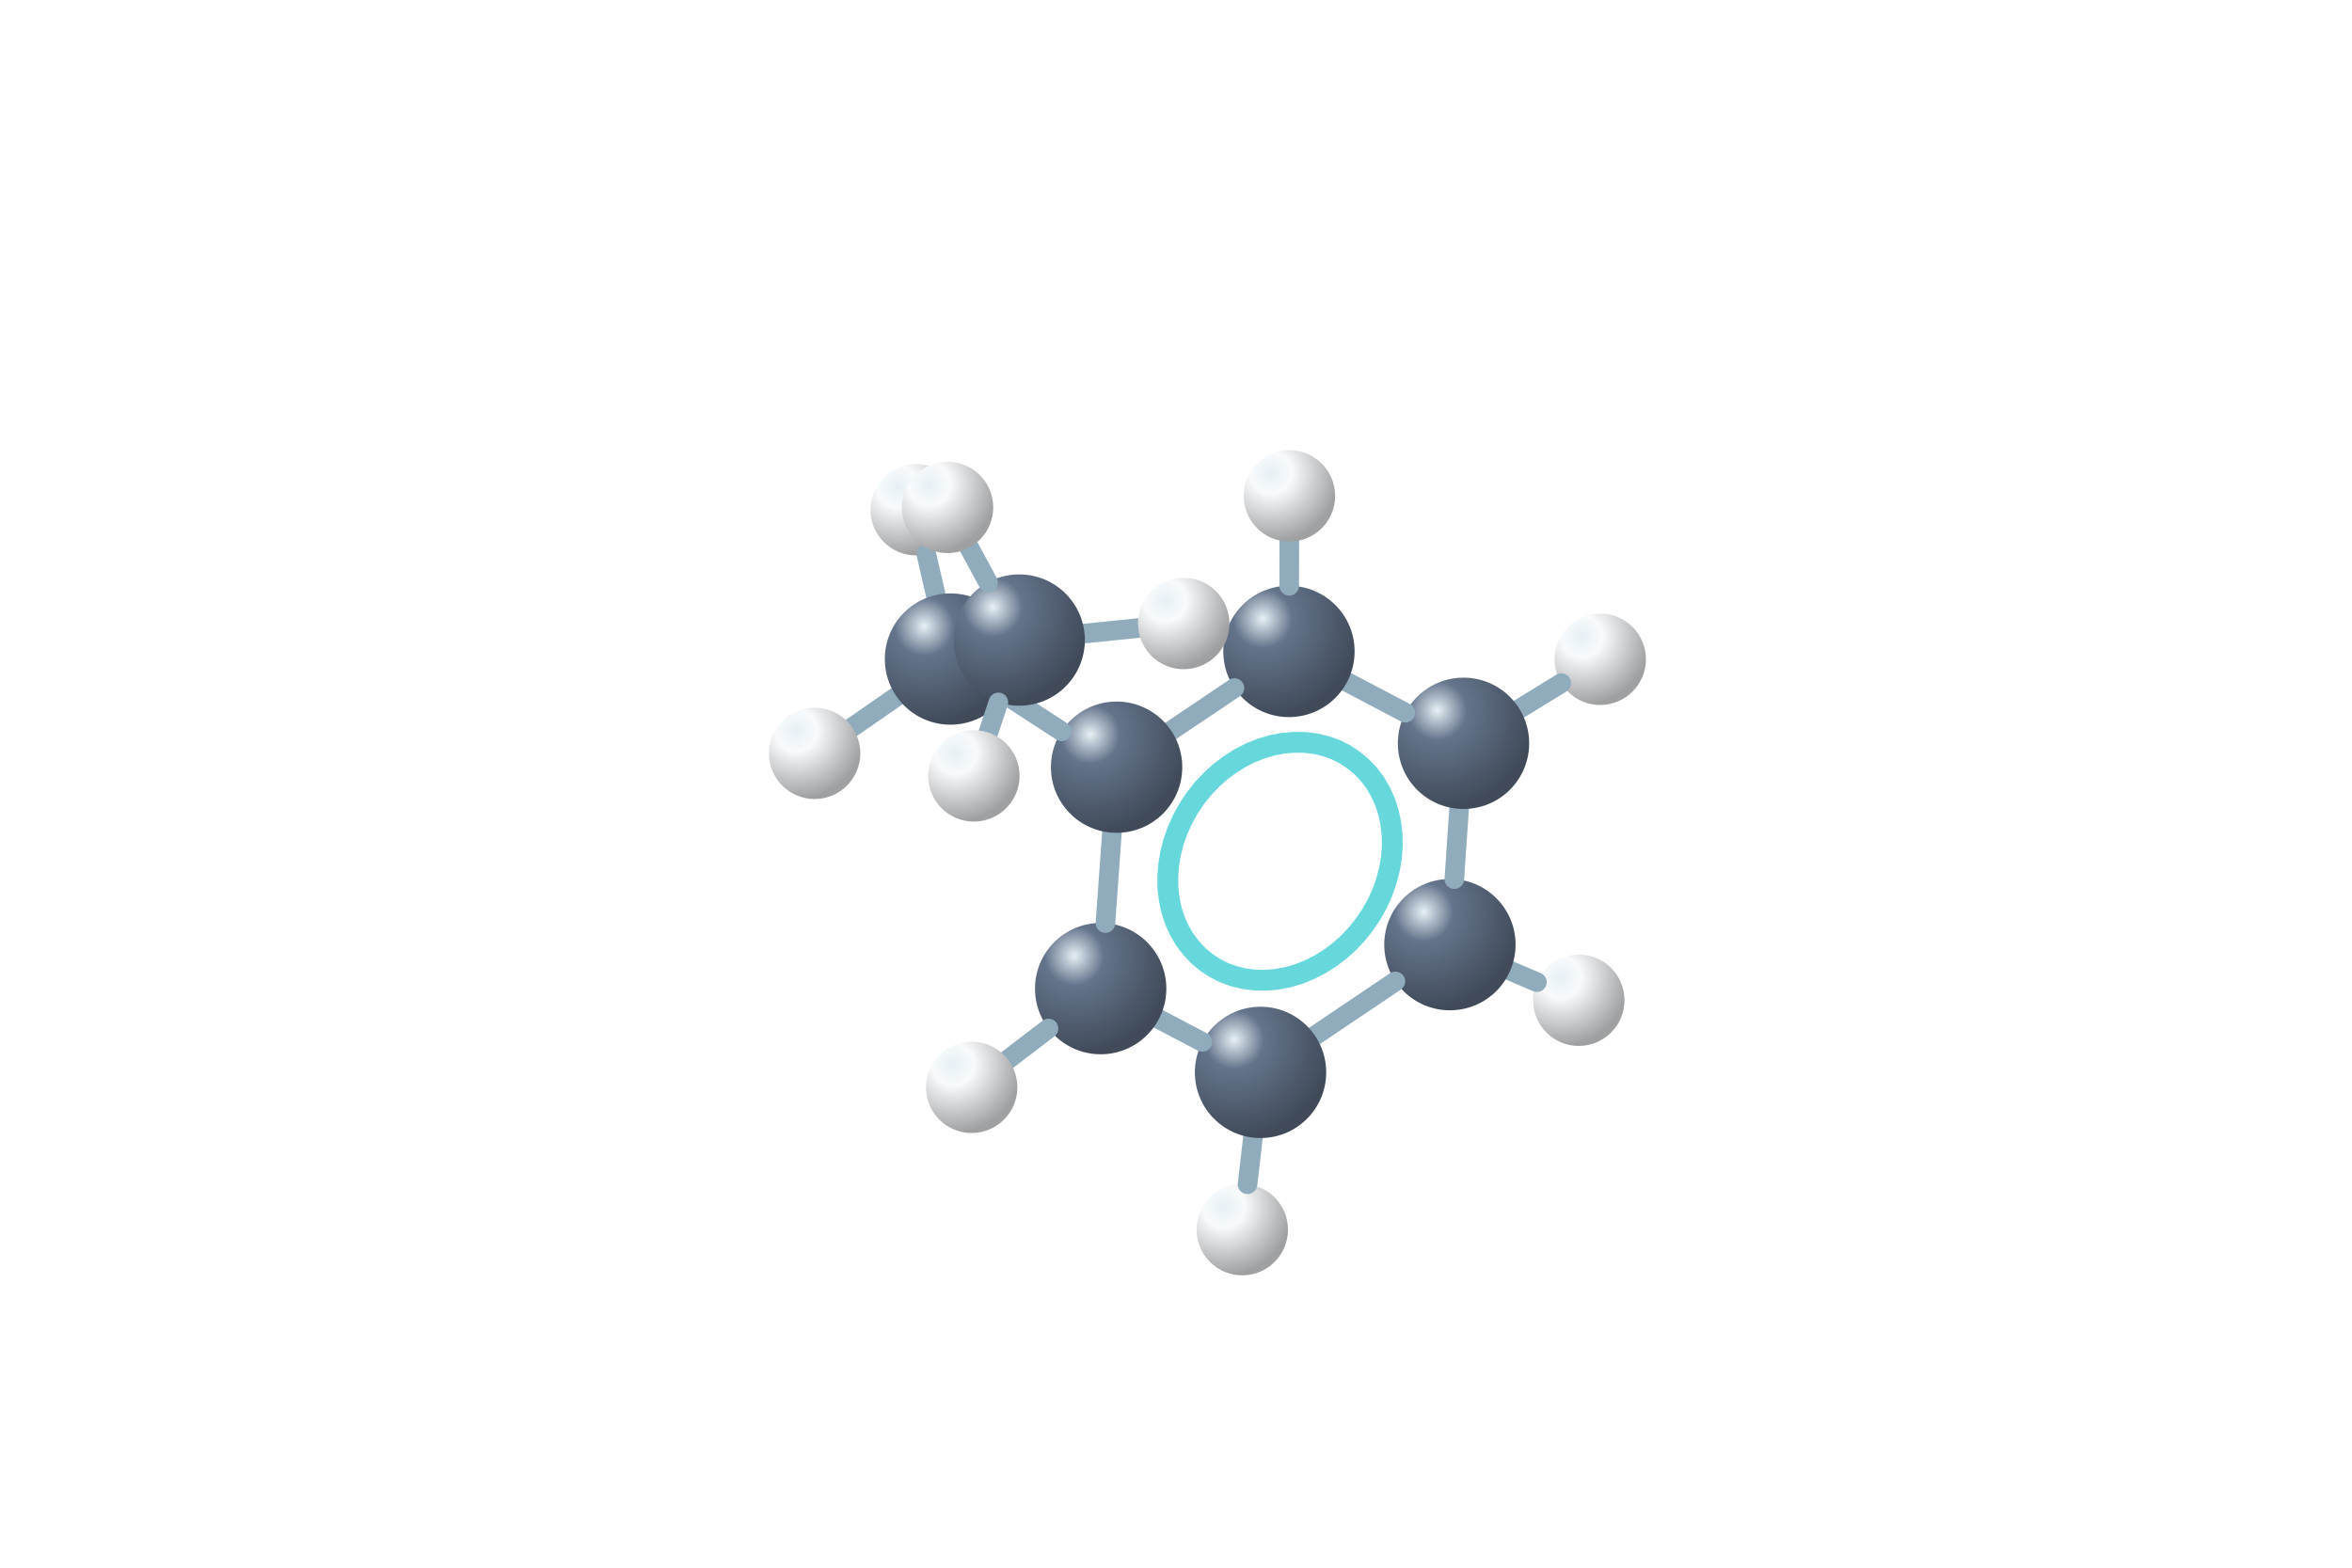
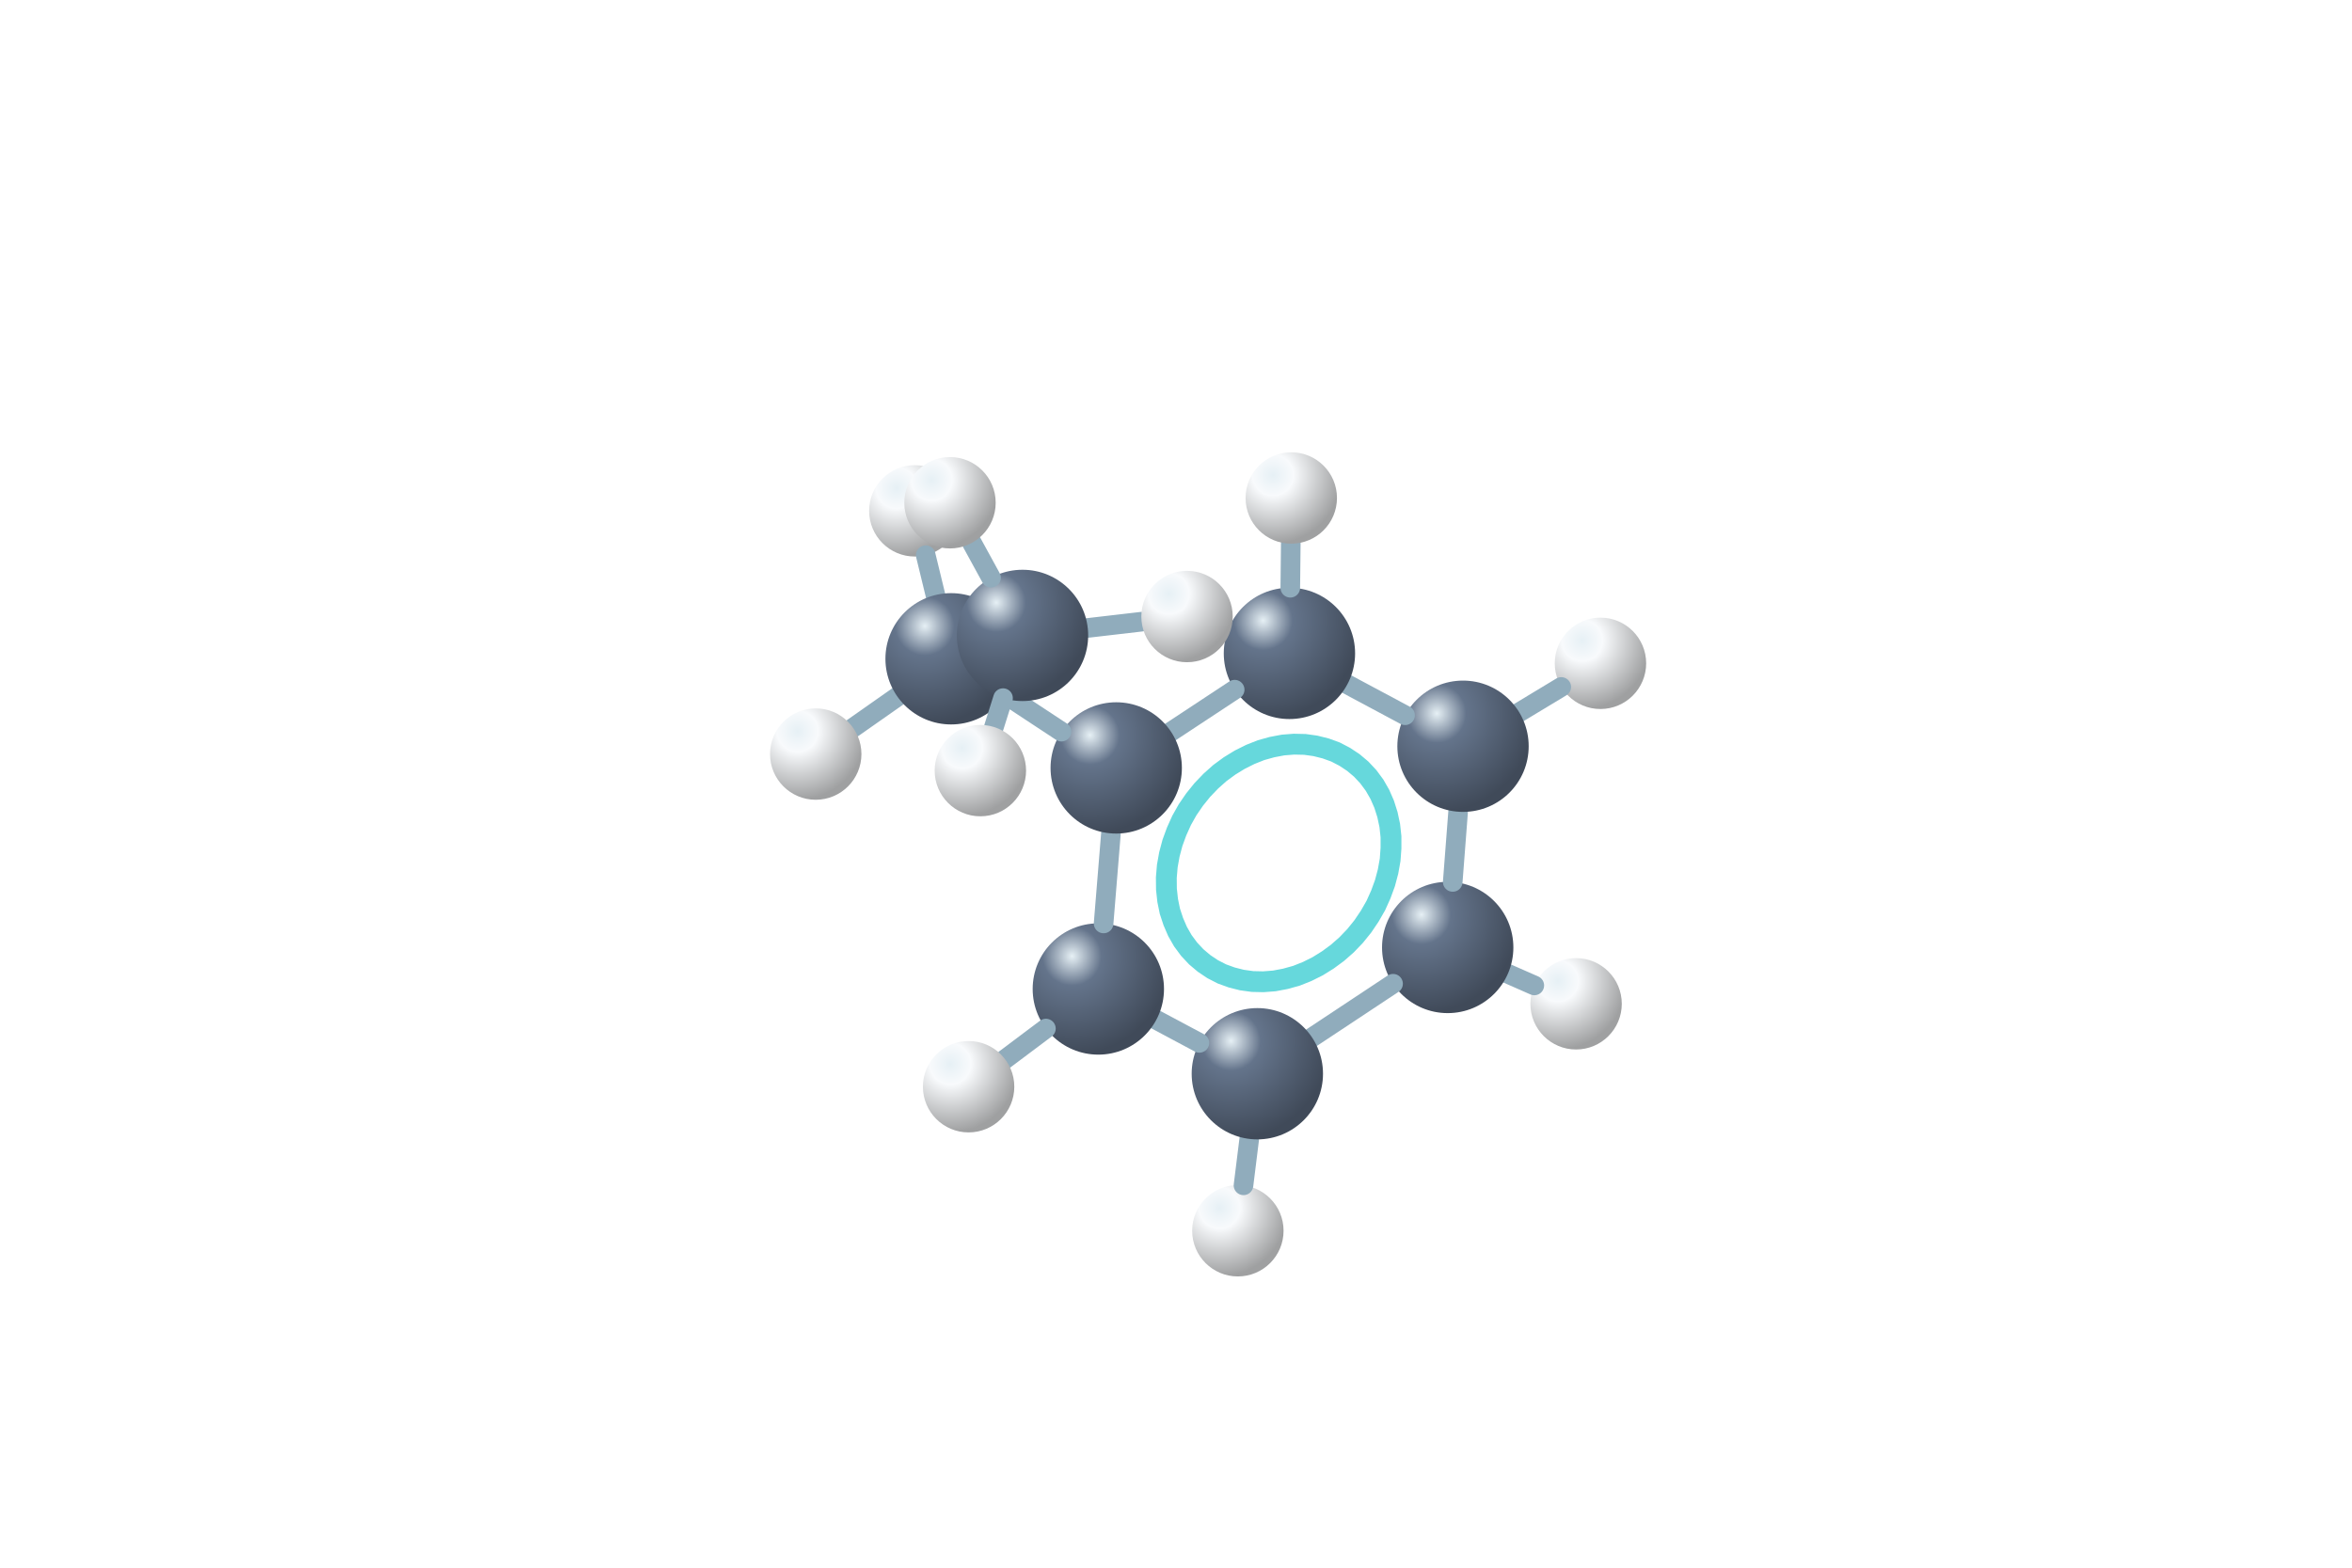
<svg xmlns="http://www.w3.org/2000/svg" viewBox="0 0 192 128">
  <defs>
    <radialGradient id="C" cx="30%" cy="25%" r="75%">
      <stop stop-color="#e6f0f5" />
      <stop offset=".3" stop-color="#64748b" />
      <stop offset="1" stop-color="#404a59" />
    </radialGradient>
    <radialGradient id="H" cx="30%" cy="25%" r="75%">
      <stop stop-color="#e6f0f5" />
      <stop offset=".3" stop-color="#f8fafc" />
      <stop offset="1" stop-color="#9fa0a1" />
    </radialGradient>
  </defs>
-   <circle cx="128.88" cy="81.67" r="3.73" fill="url(#H)" />
-   <path d="M123.28 79.26L125.46 80.19" stroke="#90acbc" stroke-width="1.6" stroke-linecap="round" />
-   <circle cx="118.36" cy="77.13" r="5.36" fill="url(#C)" />
-   <circle cx="101.41" cy="100.4" r="3.73" fill="url(#H)" />
-   <path d="M113.91 80.13L107.34 84.56" stroke="#90acbc" stroke-width="1.6" stroke-linecap="round" />
-   <path d="M102.28 92.89L101.84 96.69" stroke="#90acbc" stroke-width="1.6" stroke-linecap="round" />
-   <circle cx="130.63" cy="53.83" r="3.73" fill="url(#H)" />
-   <path d="M119.11 66.04L118.72 71.78" stroke="#90acbc" stroke-width="1.6" stroke-linecap="round" />
-   <path d="M124.03 57.88L127.45 55.78" stroke="#90acbc" stroke-width="1.6" stroke-linecap="round" />
-   <circle cx="102.9" cy="87.56" r="5.36" fill="url(#C)" />
-   <circle cx="119.47" cy="60.69" r="5.36" fill="url(#C)" />
-   <path d="M98.15 85.07L94.6 83.21" stroke="#90acbc" stroke-width="1.6" stroke-linecap="round" />
-   <path d="M97.02 66.02L96.54 66.89L96.13 67.8L95.8 68.73L95.56 69.68L95.4 70.64L95.33 71.59L95.34 72.52L95.45 73.44L95.64 74.33L95.92 75.18L96.28 75.98L96.72 76.73L97.24 77.41L97.82 78.03L98.47 78.57L99.18 79.04L99.93 79.42L100.73 79.71L101.57 79.91L102.44 80.02L103.32 80.04L104.22 79.96L105.12 79.79L106.01 79.53L106.89 79.18L107.75 78.74L108.57 78.23L109.36 77.63L110.1 76.97L110.78 76.24L111.4 75.46L111.96 74.63L112.45 73.75L112.86 72.84L113.18 71.91L113.43 70.96L113.59 70.01L113.66 69.06L113.64 68.12L113.53 67.2L113.34 66.31L113.06 65.46L112.7 64.66L112.26 63.91L111.75 63.23L111.16 62.61L110.51 62.07L109.81 61.6L109.05 61.22L108.25 60.93L107.41 60.73L106.54 60.62L105.66 60.61L104.76 60.68L103.86 60.85L102.97 61.11L102.09 61.46L101.23 61.9L100.41 62.42L99.62 63.01L98.89 63.67L98.2 64.4L97.58 65.18Z" fill="none" stroke="#66d8dc" stroke-width="1.7" />
-   <path d="M109.97 55.69L114.72 58.19" stroke="#90acbc" stroke-width="1.6" stroke-linecap="round" />
-   <circle cx="89.85" cy="80.72" r="5.36" fill="url(#C)" />
-   <path d="M85.59 83.98L82.28 86.51" stroke="#90acbc" stroke-width="1.6" stroke-linecap="round" />
-   <circle cx="105.22" cy="53.19" r="5.36" fill="url(#C)" />
-   <path d="M90.24 75.37L90.77 67.99" stroke="#90acbc" stroke-width="1.6" stroke-linecap="round" />
-   <circle cx="79.32" cy="88.78" r="3.73" fill="url(#H)" />
-   <path d="M95.61 59.65L100.77 56.18" stroke="#90acbc" stroke-width="1.6" stroke-linecap="round" />
-   <path d="M105.24 47.83L105.25 44.22" stroke="#90acbc" stroke-width="1.6" stroke-linecap="round" />
-   <circle cx="91.15" cy="62.64" r="5.36" fill="url(#C)" />
-   <circle cx="105.26" cy="40.49" r="3.73" fill="url(#H)" />
-   <path d="M86.66 59.71L82.09 56.74" stroke="#90acbc" stroke-width="1.6" stroke-linecap="round" />
-   <circle cx="74.79" cy="41.62" r="3.73" fill="url(#H)" />
-   <path d="M76.39 48.59L75.62 45.26" stroke="#90acbc" stroke-width="1.6" stroke-linecap="round" />
-   <path d="M73.19 56.87L69.56 59.39" stroke="#90acbc" stroke-width="1.6" stroke-linecap="round" />
-   <circle cx="66.5" cy="61.51" r="3.73" fill="url(#H)" />
-   <circle cx="77.59" cy="53.81" r="5.36" fill="url(#C)" />
-   <path d="M88.53 51.73L92.92 51.28" stroke="#90acbc" stroke-width="1.6" stroke-linecap="round" />
-   <circle cx="83.2" cy="52.26" r="5.36" fill="url(#C)" />
-   <circle cx="96.63" cy="50.91" r="3.73" fill="url(#H)" />
-   <path d="M80.65 47.54L79.12 44.71" stroke="#90acbc" stroke-width="1.6" stroke-linecap="round" />
-   <path d="M81.5 57.35L80.68 59.81" stroke="#90acbc" stroke-width="1.6" stroke-linecap="round" />
-   <circle cx="77.35" cy="41.43" r="3.73" fill="url(#H)" />
-   <circle cx="79.5" cy="63.35" r="3.73" fill="url(#H)" />
+   <circle cx="128.66" cy="81.96" r="3.73" fill="url(#H)" />
+   <path d="M123.09 79.51L125.25 80.46" stroke="#90acbc" stroke-width="1.6" stroke-linecap="round" />
+   <circle cx="118.18" cy="77.36" r="5.36" fill="url(#C)" />
+   <circle cx="101.05" cy="100.49" r="3.73" fill="url(#H)" />
+   <path d="M113.72 80.32L107.11 84.7" stroke="#90acbc" stroke-width="1.6" stroke-linecap="round" />
+   <path d="M101.98 92.99L101.51 96.78" stroke="#90acbc" stroke-width="1.6" stroke-linecap="round" />
+   <circle cx="130.65" cy="54.16" r="3.73" fill="url(#H)" />
+   <path d="M119.03 66.28L118.59 72.01" stroke="#90acbc" stroke-width="1.6" stroke-linecap="round" />
+   <path d="M124.02 58.16L127.45 56.09" stroke="#90acbc" stroke-width="1.6" stroke-linecap="round" />
+   <circle cx="102.64" cy="87.67" r="5.36" fill="url(#C)" />
+   <circle cx="119.43" cy="60.93" r="5.36" fill="url(#C)" />
+   <path d="M97.91 85.15L94.39 83.27" stroke="#90acbc" stroke-width="1.6" stroke-linecap="round" />
+   <path d="M96.95 66.11L96.46 66.98L96.05 67.89L95.71 68.82L95.46 69.76L95.29 70.71L95.21 71.66L95.22 72.6L95.32 73.52L95.5 74.4L95.78 75.25L96.13 76.06L96.56 76.81L97.07 77.5L97.65 78.12L98.29 78.66L98.99 79.13L99.75 79.52L100.55 79.81L101.38 80.02L102.25 80.14L103.13 80.16L104.03 80.09L104.93 79.92L105.83 79.67L106.71 79.32L107.57 78.89L108.39 78.38L109.18 77.8L109.93 77.14L110.62 76.42L111.25 75.64L111.81 74.81L112.31 73.94L112.72 73.03L113.06 72.1L113.31 71.16L113.48 70.21L113.55 69.26L113.55 68.32L113.45 67.4L113.26 66.51L112.99 65.66L112.64 64.86L112.21 64.11L111.7 63.42L111.12 62.8L110.48 62.26L109.77 61.79L109.02 61.4L108.22 61.11L107.38 60.9L106.52 60.78L105.63 60.76L104.74 60.83L103.84 61L102.94 61.25L102.06 61.6L101.2 62.03L100.37 62.54L99.58 63.12L98.84 63.78L98.15 64.5L97.52 65.28Z" fill="none" stroke="#66d8dc" stroke-width="1.7" />
+   <path d="M109.99 55.88L114.7 58.4" stroke="#90acbc" stroke-width="1.6" stroke-linecap="round" />
+   <circle cx="89.66" cy="80.75" r="5.36" fill="url(#C)" />
+   <path d="M85.38 83.98L82.05 86.48" stroke="#90acbc" stroke-width="1.6" stroke-linecap="round" />
+   <circle cx="105.26" cy="53.35" r="5.36" fill="url(#C)" />
+   <path d="M90.09 75.4L90.69 68.04" stroke="#90acbc" stroke-width="1.6" stroke-linecap="round" />
+   <circle cx="79.07" cy="88.73" r="3.73" fill="url(#H)" />
+   <path d="M95.59 59.74L100.79 56.31" stroke="#90acbc" stroke-width="1.6" stroke-linecap="round" />
+   <path d="M105.33 47.99L105.37 44.39" stroke="#90acbc" stroke-width="1.6" stroke-linecap="round" />
+   <circle cx="91.12" cy="62.7" r="5.36" fill="url(#C)" />
+   <circle cx="105.41" cy="40.66" r="3.73" fill="url(#H)" />
+   <path d="M86.65 59.74L82.11 56.75" stroke="#90acbc" stroke-width="1.6" stroke-linecap="round" />
+   <circle cx="74.68" cy="41.71" r="3.73" fill="url(#H)" />
+   <path d="M76.36 48.58L75.57 45.33" stroke="#90acbc" stroke-width="1.6" stroke-linecap="round" />
+   <path d="M73.26 56.88L69.64 59.42" stroke="#90acbc" stroke-width="1.6" stroke-linecap="round" />
+   <circle cx="66.59" cy="61.57" r="3.73" fill="url(#H)" />
+   <circle cx="77.64" cy="53.79" r="5.36" fill="url(#C)" />
+   <path d="M88.8 51.27L93.19 50.76" stroke="#90acbc" stroke-width="1.6" stroke-linecap="round" />
+   <circle cx="83.47" cy="51.88" r="5.36" fill="url(#C)" />
+   <circle cx="96.9" cy="50.34" r="3.73" fill="url(#H)" />
+   <path d="M80.9 47.17L79.34 44.32" stroke="#90acbc" stroke-width="1.6" stroke-linecap="round" />
+   <path d="M81.88 57L81.14 59.35" stroke="#90acbc" stroke-width="1.6" stroke-linecap="round" />
+   <circle cx="77.55" cy="41.05" r="3.73" fill="url(#H)" />
+   <circle cx="80.03" cy="62.92" r="3.73" fill="url(#H)" />
</svg>
